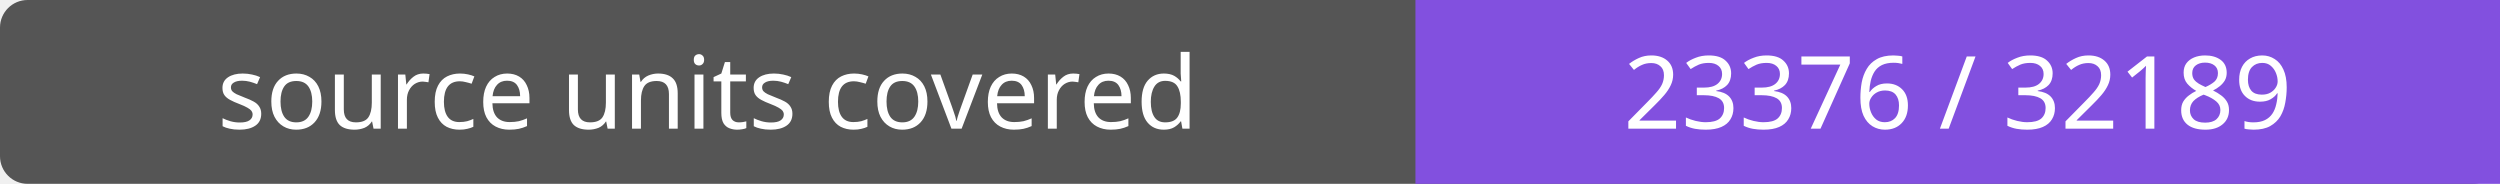
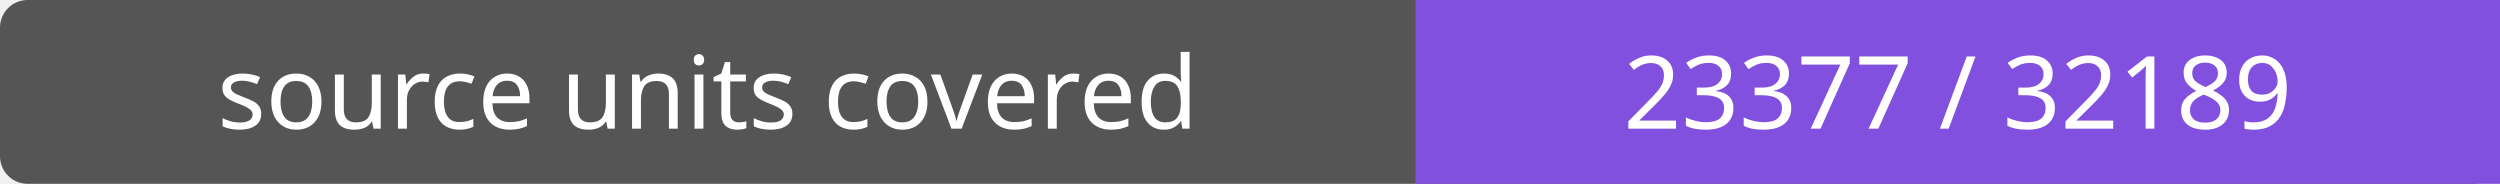
- <svg xmlns="http://www.w3.org/2000/svg" width="272" height="20" role="img" aria-label="source units covered: 23376 / 32189">
+ <svg xmlns="http://www.w3.org/2000/svg" width="272" height="20" role="img" aria-label="source units covered: 23377 / 32189">
  <rect width="272" height="20" rx="3" fill="#555" />
  <path fill="#8250df" d="M154 0h118v20H154z" />
  <g fill="#fff" text-anchor="middle" font-family="Verdana,sans-serif" font-size="11">
    <text x="77.0" y="14">source units covered</text>
-     <text x="213.0" y="14">23376 / 32189</text>
+     <text x="213.0" y="14">23377 / 32189</text>
  </g>
</svg>
